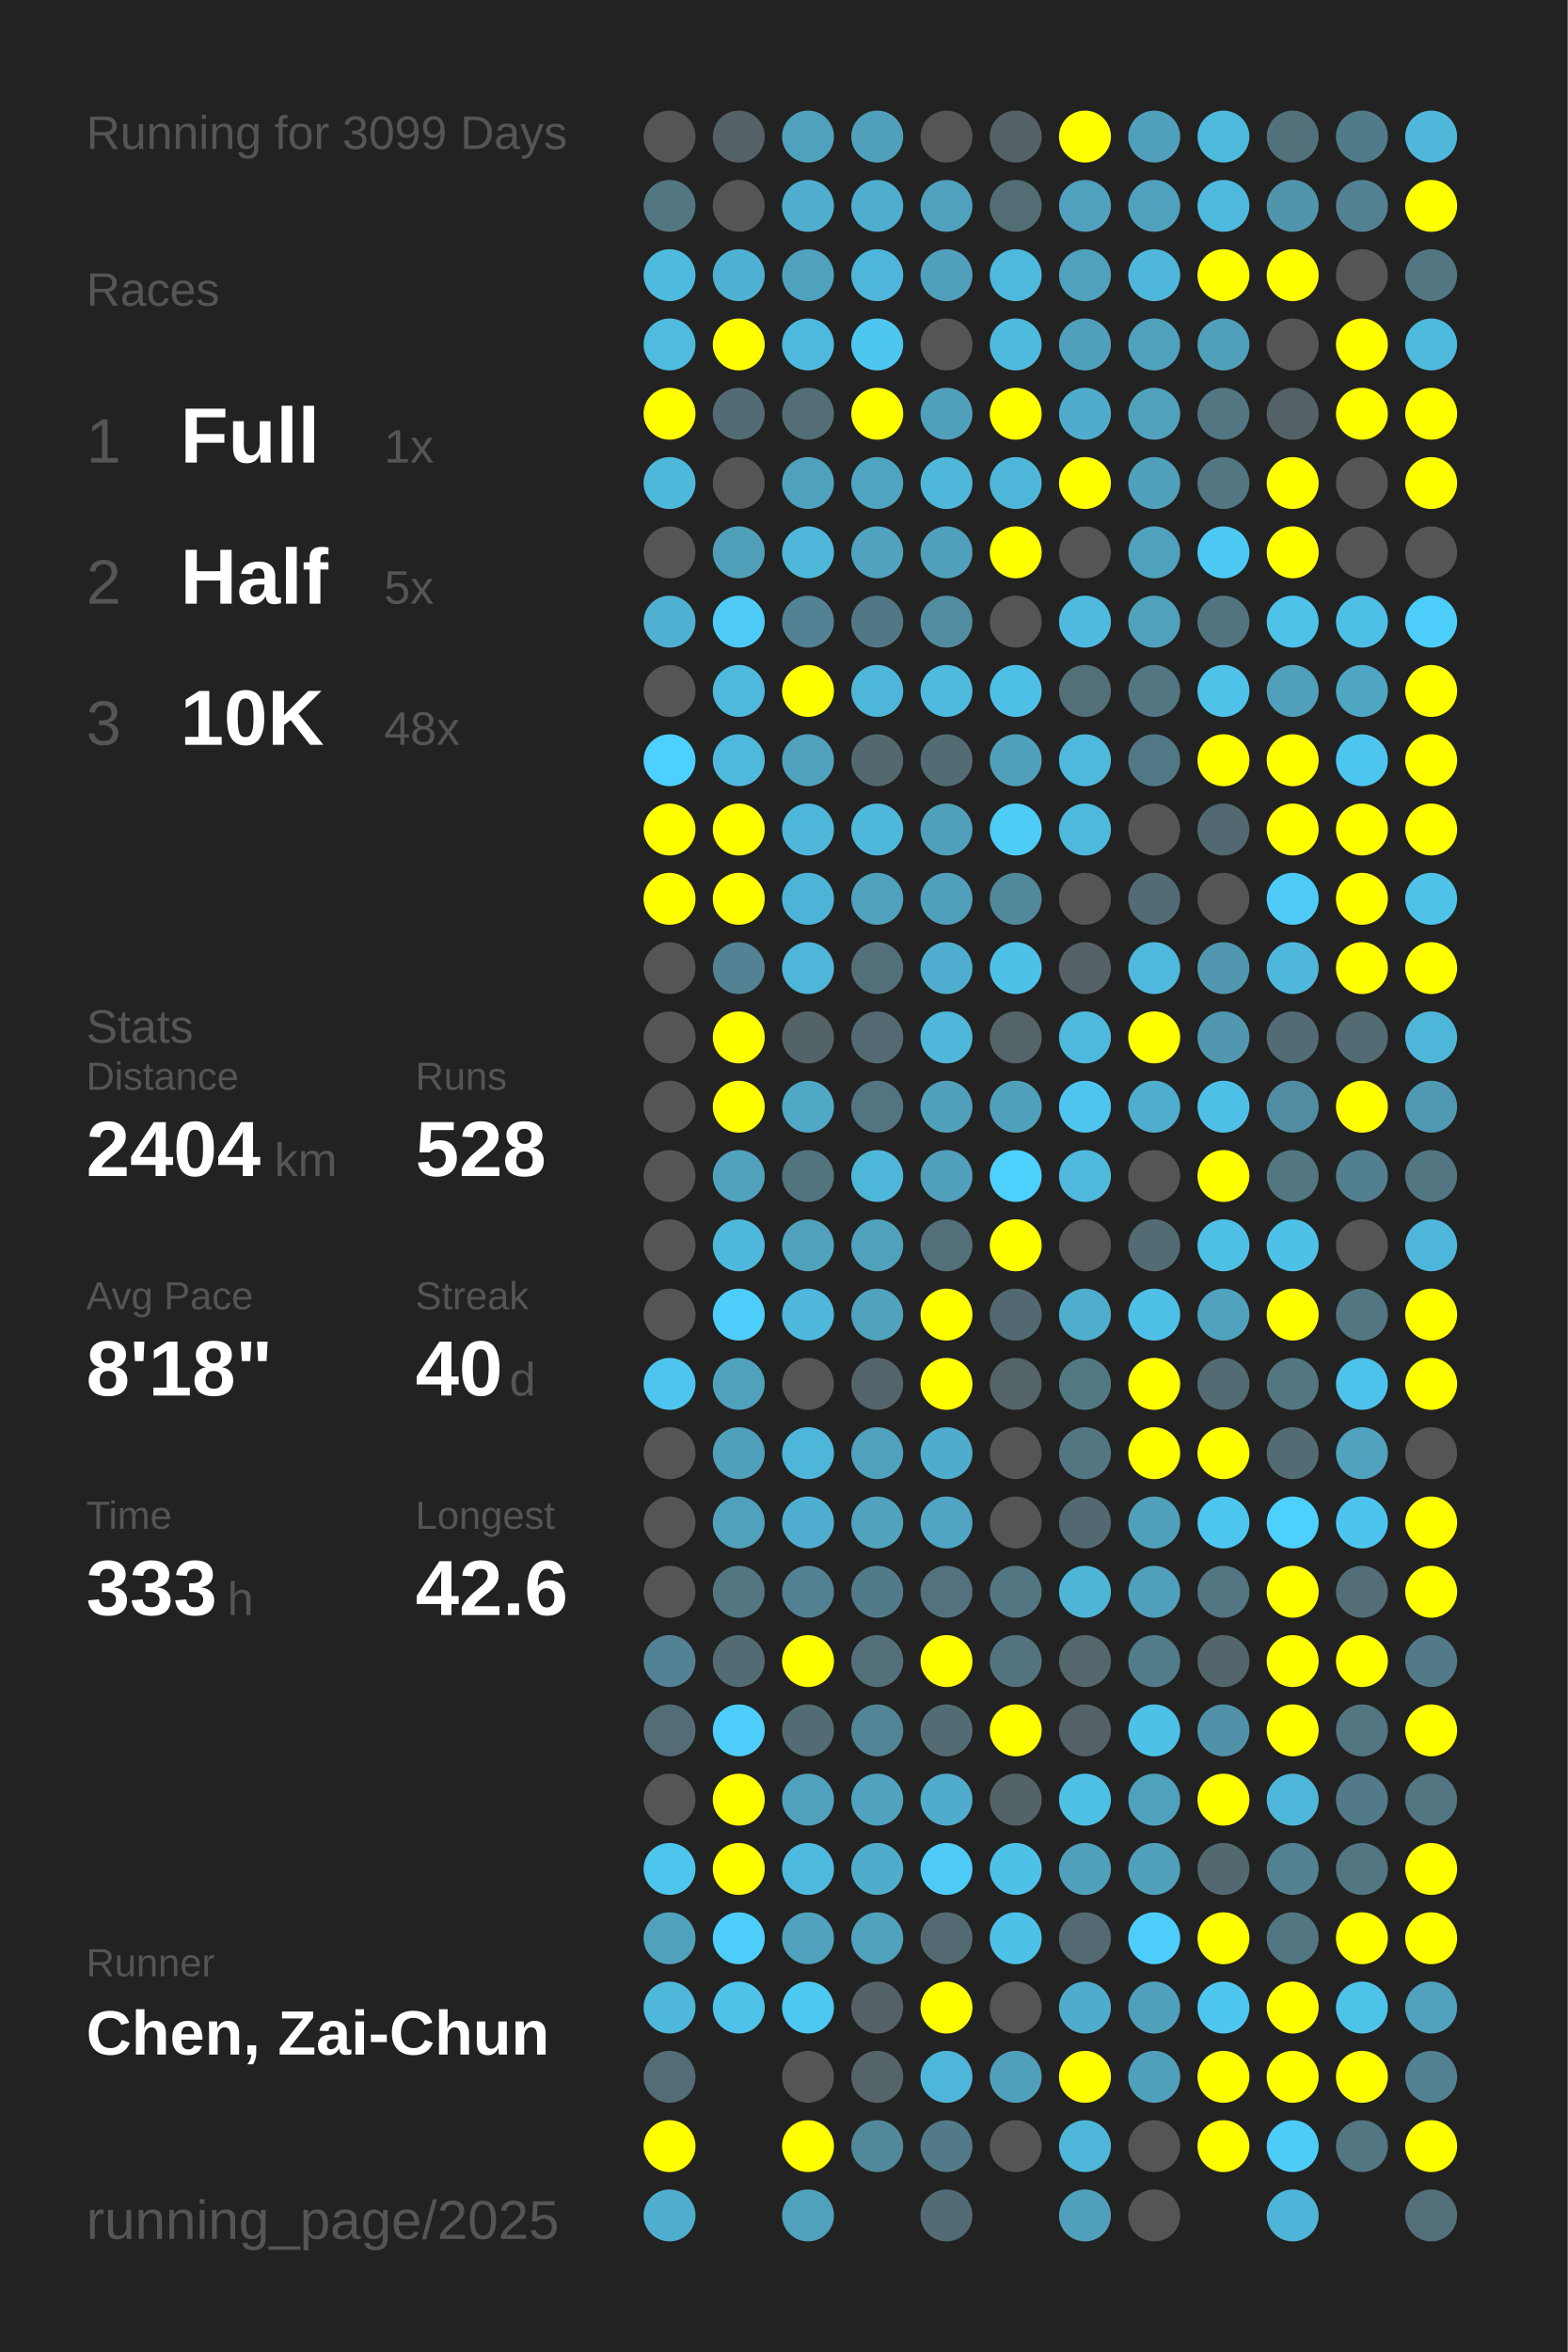
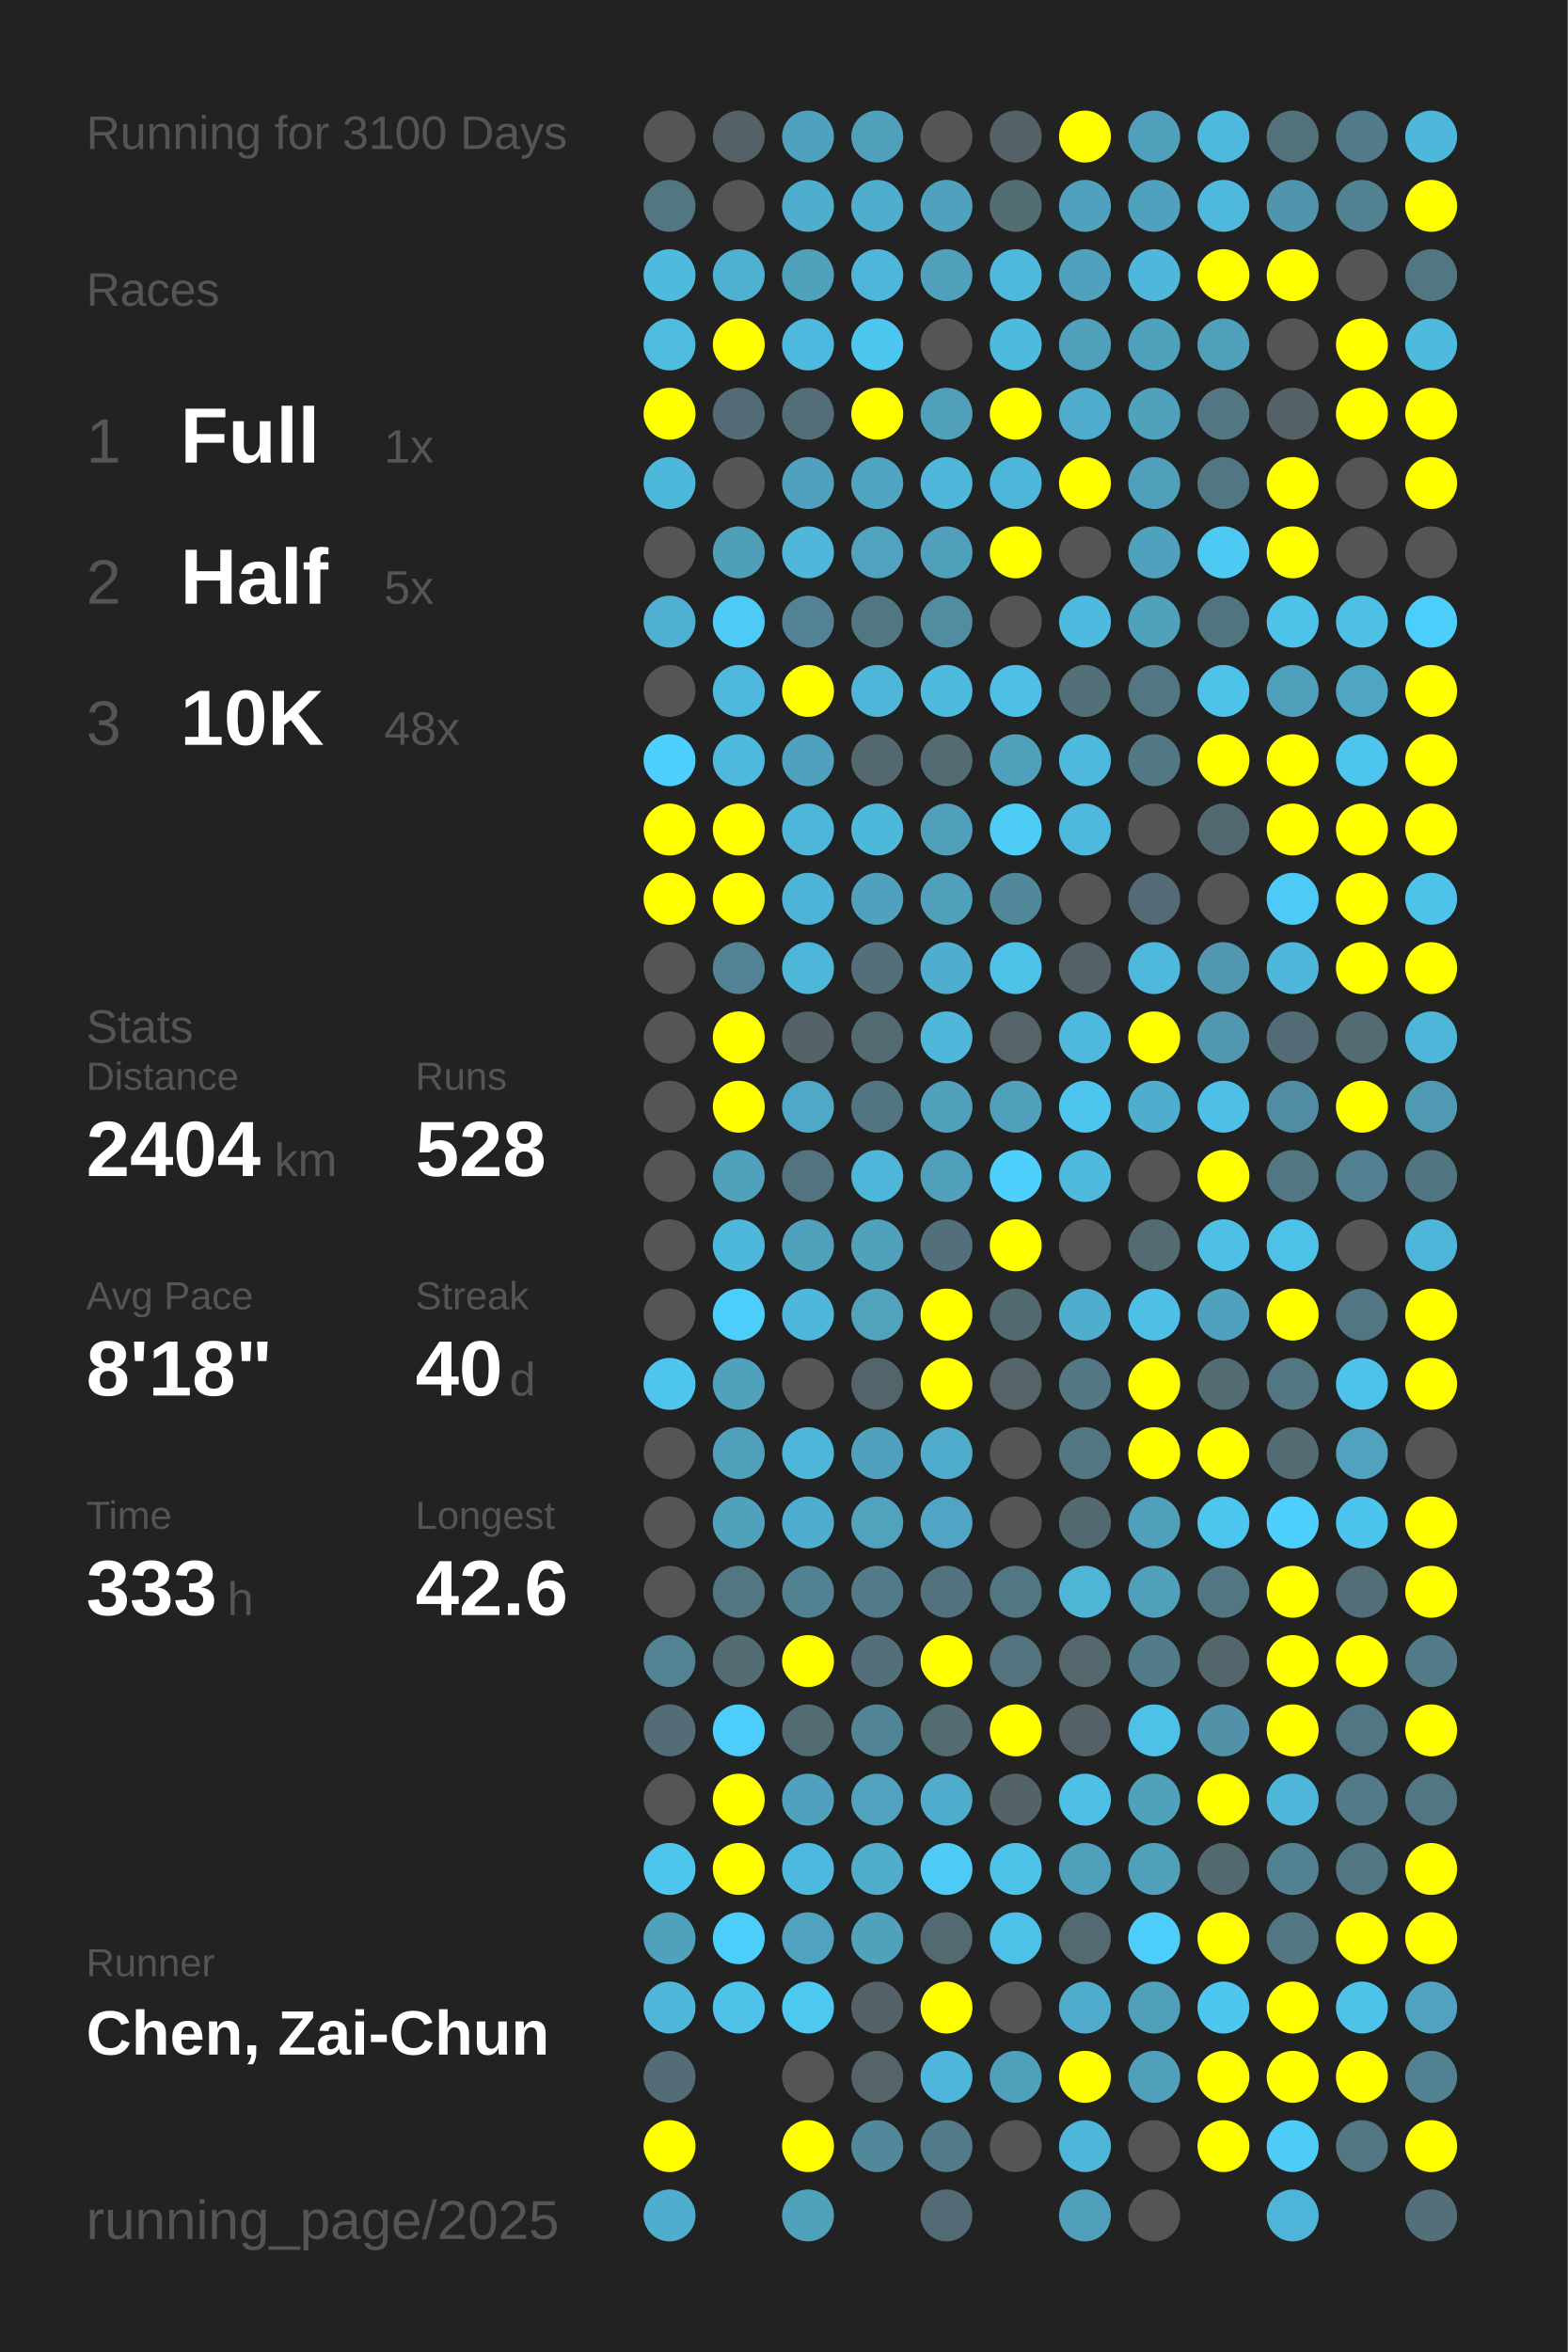
<svg xmlns="http://www.w3.org/2000/svg" baseProfile="full" height="300mm" version="1.1" viewBox="0,0,200,300" width="200mm">
  <defs />
  <rect fill="#222222" height="300" width="200" x="0" y="0" />
-   <text fill="#555555" style="font-size:6px; font-family:Arial;" x="11" y="19">Running for 3099 Days</text>
+   <text fill="#555555" style="font-size:6px; font-family:Arial;" x="11" y="19">Running for 3100 Days</text>
  <text fill="#555555" style="font-size:6px; font-family:Arial;" x="11" y="39">Races</text>
  <text fill="#555555" style="font-size:8px; font-family:Arial;" x="11" y="59">1</text>
  <text fill="#FFFFFF" style="font-size:10px; font-family:Arial; font-weight:bold;" x="23" y="59">Full</text>
  <text fill="#555555" style="font-size:6px; font-family:Arial;" x="49" y="59">1x</text>
  <text fill="#555555" style="font-size:8px; font-family:Arial;" x="11" y="77">2</text>
  <text fill="#FFFFFF" style="font-size:10px; font-family:Arial; font-weight:bold;" x="23" y="77">Half</text>
  <text fill="#555555" style="font-size:6px; font-family:Arial;" x="49" y="77">5x</text>
  <text fill="#555555" style="font-size:8px; font-family:Arial;" x="11" y="95">3</text>
  <text fill="#FFFFFF" style="font-size:10px; font-family:Arial; font-weight:bold;" x="23" y="95">10K</text>
  <text fill="#555555" style="font-size:6px; font-family:Arial;" x="49" y="95">48x</text>
  <text fill="#555555" style="font-size:6px; font-family:Arial;" x="11" y="133">Stats</text>
  <text fill="#555555" style="font-size:5px; font-family:Arial;" x="11" y="139">Distance</text>
  <text fill="#FFFFFF" style="font-size:10px; font-family:Arial; font-weight:bold;" x="11" y="150">2404</text>
  <text fill="#555555" style="font-size:6px; font-family:Arial;" x="35" y="150">km</text>
  <text fill="#555555" style="font-size:5px; font-family:Arial;" x="53" y="139">Runs</text>
  <text fill="#FFFFFF" style="font-size:10px; font-family:Arial; font-weight:bold;" x="53" y="150">528</text>
  <text fill="#555555" style="font-size:5px; font-family:Arial;" x="11" y="167">Avg Pace</text>
  <text fill="#FFFFFF" style="font-size:10px; font-family:Arial; font-weight:bold;" x="11" y="178">8'18"</text>
  <text fill="#555555" style="font-size:5px; font-family:Arial;" x="53" y="167">Streak</text>
  <text fill="#FFFFFF" style="font-size:10px; font-family:Arial; font-weight:bold;" x="53" y="178">40</text>
  <text fill="#555555" style="font-size:6px; font-family:Arial;" x="65" y="178">d</text>
  <text fill="#555555" style="font-size:5px; font-family:Arial;" x="11" y="195">Time</text>
  <text fill="#FFFFFF" style="font-size:10px; font-family:Arial; font-weight:bold;" x="11" y="206">333</text>
  <text fill="#555555" style="font-size:6px; font-family:Arial;" x="29" y="206">h</text>
  <text fill="#555555" style="font-size:5px; font-family:Arial;" x="53" y="195">Longest</text>
  <text fill="#FFFFFF" style="font-size:10px; font-family:Arial; font-weight:bold;" x="53" y="206">42.6</text>
  <text fill="#555555" style="font-size:5px; font-family:Arial;" x="11" y="252.065">Runner</text>
  <text fill="#FFFFFF" style="font-size:8px; font-family:Arial; font-weight:bold;" x="11" y="262.065">Chen, Zai-Chun</text>
  <text fill="#555555" style="font-size:7px; font-family:Arial;" x="11" y="285.581">running_page/2025</text>
  <circle cx="85.417" cy="17.419" fill="#555555" r="3.312" />
  <circle cx="85.417" cy="26.258" fill="#527783" r="3.312" />
  <circle cx="85.417" cy="35.097" fill="#4ebade" r="3.312" />
  <circle cx="85.417" cy="43.935" fill="#4ebbdf" r="3.312" />
  <circle cx="85.417" cy="52.774" fill="#FFFF00" r="3.312" />
  <circle cx="85.417" cy="61.613" fill="#4eb8db" r="3.312" />
  <circle cx="85.417" cy="70.452" fill="#555555" r="3.312" />
  <circle cx="85.417" cy="79.29" fill="#4fb0d1" r="3.312" />
  <circle cx="85.417" cy="88.129" fill="#555555" r="3.312" />
  <circle cx="85.417" cy="96.968" fill="#4dd0fd" r="3.312" />
  <circle cx="85.417" cy="105.806" fill="#FFFF00" r="3.312" />
  <circle cx="85.417" cy="114.645" fill="#FFFF00" r="3.312" />
  <circle cx="85.417" cy="123.484" fill="#555555" r="3.312" />
  <circle cx="85.417" cy="132.323" fill="#555555" r="3.312" />
  <circle cx="85.417" cy="141.161" fill="#555555" r="3.312" />
  <circle cx="85.417" cy="150" fill="#555555" r="3.312" />
  <circle cx="85.417" cy="158.839" fill="#555555" r="3.312" />
  <circle cx="85.417" cy="167.677" fill="#555555" r="3.312" />
  <circle cx="85.417" cy="176.516" fill="#4dc5ee" r="3.312" />
  <circle cx="85.417" cy="185.355" fill="#555555" r="3.312" />
  <circle cx="85.417" cy="194.194" fill="#555555" r="3.312" />
  <circle cx="85.417" cy="203.032" fill="#555555" r="3.312" />
  <circle cx="85.417" cy="211.871" fill="#528293" r="3.312" />
  <circle cx="85.417" cy="220.71" fill="#536c75" r="3.312" />
  <circle cx="85.417" cy="229.548" fill="#555555" r="3.312" />
  <circle cx="85.417" cy="238.387" fill="#4dc5ed" r="3.312" />
  <circle cx="85.417" cy="247.226" fill="#50a1bc" r="3.312" />
  <circle cx="85.417" cy="256.065" fill="#4eb7da" r="3.312" />
  <circle cx="85.417" cy="264.903" fill="#536c75" r="3.312" />
  <circle cx="85.417" cy="273.742" fill="#FFFF00" r="3.312" />
  <circle cx="85.417" cy="282.581" fill="#4faece" r="3.312" />
  <circle cx="94.25" cy="17.419" fill="#546166" r="3.312" />
  <circle cx="94.25" cy="26.258" fill="#555555" r="3.312" />
  <circle cx="94.25" cy="35.097" fill="#4fb1d2" r="3.312" />
  <circle cx="94.25" cy="43.935" fill="#FFFF00" r="3.312" />
  <circle cx="94.25" cy="52.774" fill="#536b74" r="3.312" />
  <circle cx="94.25" cy="61.613" fill="#555555" r="3.312" />
  <circle cx="94.25" cy="70.452" fill="#509fb9" r="3.312" />
  <circle cx="94.25" cy="79.29" fill="#4dcbf6" r="3.312" />
  <circle cx="94.25" cy="88.129" fill="#4eb9dd" r="3.312" />
  <circle cx="94.25" cy="96.968" fill="#4eb9dd" r="3.312" />
  <circle cx="94.25" cy="105.806" fill="#FFFF00" r="3.312" />
  <circle cx="94.25" cy="114.645" fill="#FFFF00" r="3.312" />
  <circle cx="94.25" cy="123.484" fill="#528293" r="3.312" />
  <circle cx="94.25" cy="132.323" fill="#FFFF00" r="3.312" />
  <circle cx="94.25" cy="141.161" fill="#FFFF00" r="3.312" />
  <circle cx="94.25" cy="150" fill="#50a1bc" r="3.312" />
  <circle cx="94.25" cy="158.839" fill="#4eb8dc" r="3.312" />
  <circle cx="94.25" cy="167.677" fill="#4dcefa" r="3.312" />
  <circle cx="94.25" cy="176.516" fill="#50a1bc" r="3.312" />
  <circle cx="94.25" cy="185.355" fill="#50a0bb" r="3.312" />
  <circle cx="94.25" cy="194.194" fill="#50a1bc" r="3.312" />
  <circle cx="94.25" cy="203.032" fill="#527682" r="3.312" />
  <circle cx="94.25" cy="211.871" fill="#536b73" r="3.312" />
  <circle cx="94.25" cy="220.71" fill="#4dcefa" r="3.312" />
  <circle cx="94.25" cy="229.548" fill="#FFFF00" r="3.312" />
  <circle cx="94.25" cy="238.387" fill="#FFFF00" r="3.312" />
  <circle cx="94.25" cy="247.226" fill="#4dcefa" r="3.312" />
  <circle cx="94.25" cy="256.065" fill="#4ec2e9" r="3.312" />
  <circle cx="103.083" cy="17.419" fill="#50a1bd" r="3.312" />
  <circle cx="103.083" cy="26.258" fill="#4faece" r="3.312" />
  <circle cx="103.083" cy="35.097" fill="#50a1bc" r="3.312" />
  <circle cx="103.083" cy="43.935" fill="#4eb9de" r="3.312" />
  <circle cx="103.083" cy="52.774" fill="#536e77" r="3.312" />
  <circle cx="103.083" cy="61.613" fill="#50a1bd" r="3.312" />
  <circle cx="103.083" cy="70.452" fill="#4eb7da" r="3.312" />
  <circle cx="103.083" cy="79.29" fill="#528293" r="3.312" />
  <circle cx="103.083" cy="88.129" fill="#FFFF00" r="3.312" />
  <circle cx="103.083" cy="96.968" fill="#50a1bd" r="3.312" />
  <circle cx="103.083" cy="105.806" fill="#4eb6d9" r="3.312" />
  <circle cx="103.083" cy="114.645" fill="#4eb4d7" r="3.312" />
  <circle cx="103.083" cy="123.484" fill="#4eb6d9" r="3.312" />
  <circle cx="103.083" cy="132.323" fill="#546368" r="3.312" />
  <circle cx="103.083" cy="141.161" fill="#4fa8c5" r="3.312" />
  <circle cx="103.083" cy="150" fill="#53737e" r="3.312" />
  <circle cx="103.083" cy="158.839" fill="#50a1bc" r="3.312" />
  <circle cx="103.083" cy="167.677" fill="#4eb7db" r="3.312" />
  <circle cx="103.083" cy="176.516" fill="#555555" r="3.312" />
  <circle cx="103.083" cy="185.355" fill="#4eb6d9" r="3.312" />
  <circle cx="103.083" cy="194.194" fill="#4faecf" r="3.312" />
  <circle cx="103.083" cy="203.032" fill="#528192" r="3.312" />
  <circle cx="103.083" cy="211.871" fill="#FFFF00" r="3.312" />
  <circle cx="103.083" cy="220.71" fill="#536b73" r="3.312" />
  <circle cx="103.083" cy="229.548" fill="#50a1bd" r="3.312" />
  <circle cx="103.083" cy="238.387" fill="#4eb9de" r="3.312" />
  <circle cx="103.083" cy="247.226" fill="#50a2be" r="3.312" />
  <circle cx="103.083" cy="256.065" fill="#4dc8f1" r="3.312" />
  <circle cx="103.083" cy="264.903" fill="#555555" r="3.312" />
  <circle cx="103.083" cy="273.742" fill="#FFFF00" r="3.312" />
  <circle cx="103.083" cy="282.581" fill="#50a1bc" r="3.312" />
  <circle cx="111.917" cy="17.419" fill="#50a0bc" r="3.312" />
  <circle cx="111.917" cy="26.258" fill="#4fadcd" r="3.312" />
  <circle cx="111.917" cy="35.097" fill="#4eb6da" r="3.312" />
  <circle cx="111.917" cy="43.935" fill="#4dc7f0" r="3.312" />
  <circle cx="111.917" cy="52.774" fill="#FFFF00" r="3.312" />
  <circle cx="111.917" cy="61.613" fill="#4fa4c1" r="3.312" />
  <circle cx="111.917" cy="70.452" fill="#50a2be" r="3.312" />
  <circle cx="111.917" cy="79.29" fill="#527784" r="3.312" />
  <circle cx="111.917" cy="88.129" fill="#4eb6d8" r="3.312" />
  <circle cx="111.917" cy="96.968" fill="#53686f" r="3.312" />
  <circle cx="111.917" cy="105.806" fill="#4eb8db" r="3.312" />
  <circle cx="111.917" cy="114.645" fill="#50a1bd" r="3.312" />
  <circle cx="111.917" cy="123.484" fill="#536f79" r="3.312" />
  <circle cx="111.917" cy="132.323" fill="#536a72" r="3.312" />
  <circle cx="111.917" cy="141.161" fill="#527581" r="3.312" />
  <circle cx="111.917" cy="150" fill="#4eb6d9" r="3.312" />
  <circle cx="111.917" cy="158.839" fill="#50a1bc" r="3.312" />
  <circle cx="111.917" cy="167.677" fill="#50a2bd" r="3.312" />
  <circle cx="111.917" cy="176.516" fill="#53656b" r="3.312" />
  <circle cx="111.917" cy="185.355" fill="#50a1bd" r="3.312" />
  <circle cx="111.917" cy="194.194" fill="#50a2bd" r="3.312" />
  <circle cx="111.917" cy="203.032" fill="#527b89" r="3.312" />
  <circle cx="111.917" cy="211.871" fill="#53707a" r="3.312" />
  <circle cx="111.917" cy="220.71" fill="#518596" r="3.312" />
  <circle cx="111.917" cy="229.548" fill="#50a2be" r="3.312" />
  <circle cx="111.917" cy="238.387" fill="#4faccb" r="3.312" />
  <circle cx="111.917" cy="247.226" fill="#50a1bc" r="3.312" />
  <circle cx="111.917" cy="256.065" fill="#546166" r="3.312" />
  <circle cx="111.917" cy="264.903" fill="#546469" r="3.312" />
  <circle cx="111.917" cy="273.742" fill="#51899b" r="3.312" />
  <circle cx="120.75" cy="17.419" fill="#555555" r="3.312" />
  <circle cx="120.75" cy="26.258" fill="#50a1bd" r="3.312" />
  <circle cx="120.75" cy="35.097" fill="#50a0bb" r="3.312" />
  <circle cx="120.75" cy="43.935" fill="#555555" r="3.312" />
  <circle cx="120.75" cy="52.774" fill="#50a0bb" r="3.312" />
  <circle cx="120.75" cy="61.613" fill="#4eb7da" r="3.312" />
  <circle cx="120.75" cy="70.452" fill="#50a0bb" r="3.312" />
  <circle cx="120.75" cy="79.29" fill="#518ca0" r="3.312" />
  <circle cx="120.75" cy="88.129" fill="#4ebade" r="3.312" />
  <circle cx="120.75" cy="96.968" fill="#536b73" r="3.312" />
  <circle cx="120.75" cy="105.806" fill="#50a0bb" r="3.312" />
  <circle cx="120.75" cy="114.645" fill="#50a0bc" r="3.312" />
  <circle cx="120.75" cy="123.484" fill="#4faecf" r="3.312" />
  <circle cx="120.75" cy="132.323" fill="#4eb7da" r="3.312" />
  <circle cx="120.75" cy="141.161" fill="#50a0bb" r="3.312" />
  <circle cx="120.75" cy="150" fill="#50a0bb" r="3.312" />
  <circle cx="120.75" cy="158.839" fill="#536f79" r="3.312" />
  <circle cx="120.75" cy="167.677" fill="#FFFF00" r="3.312" />
  <circle cx="120.75" cy="176.516" fill="#FFFF00" r="3.312" />
  <circle cx="120.75" cy="185.355" fill="#4faccc" r="3.312" />
  <circle cx="120.75" cy="194.194" fill="#4fa5c3" r="3.312" />
  <circle cx="120.75" cy="203.032" fill="#53727d" r="3.312" />
  <circle cx="120.75" cy="211.871" fill="#FFFF00" r="3.312" />
  <circle cx="120.75" cy="220.71" fill="#536c74" r="3.312" />
  <circle cx="120.75" cy="229.548" fill="#4faccc" r="3.312" />
  <circle cx="120.75" cy="238.387" fill="#4dcbf6" r="3.312" />
  <circle cx="120.75" cy="247.226" fill="#536a72" r="3.312" />
  <circle cx="120.75" cy="256.065" fill="#FFFF00" r="3.312" />
  <circle cx="120.75" cy="264.903" fill="#4eb6da" r="3.312" />
  <circle cx="120.75" cy="273.742" fill="#527a88" r="3.312" />
  <circle cx="120.75" cy="282.581" fill="#536b74" r="3.312" />
  <circle cx="129.583" cy="17.419" fill="#546268" r="3.312" />
  <circle cx="129.583" cy="26.258" fill="#536d75" r="3.312" />
  <circle cx="129.583" cy="35.097" fill="#4eb9dd" r="3.312" />
  <circle cx="129.583" cy="43.935" fill="#4ebade" r="3.312" />
  <circle cx="129.583" cy="52.774" fill="#FFFF00" r="3.312" />
  <circle cx="129.583" cy="61.613" fill="#4eb6d9" r="3.312" />
  <circle cx="129.583" cy="70.452" fill="#FFFF00" r="3.312" />
  <circle cx="129.583" cy="79.29" fill="#555555" r="3.312" />
  <circle cx="129.583" cy="88.129" fill="#4ec0e7" r="3.312" />
  <circle cx="129.583" cy="96.968" fill="#50a0bb" r="3.312" />
  <circle cx="129.583" cy="105.806" fill="#4dccf6" r="3.312" />
  <circle cx="129.583" cy="114.645" fill="#51889a" r="3.312" />
  <circle cx="129.583" cy="123.484" fill="#4ec1e8" r="3.312" />
  <circle cx="129.583" cy="132.323" fill="#546469" r="3.312" />
  <circle cx="129.583" cy="141.161" fill="#50a0bb" r="3.312" />
  <circle cx="129.583" cy="150" fill="#4dd0fc" r="3.312" />
  <circle cx="129.583" cy="158.839" fill="#FFFF00" r="3.312" />
  <circle cx="129.583" cy="167.677" fill="#536971" r="3.312" />
  <circle cx="129.583" cy="176.516" fill="#546469" r="3.312" />
  <circle cx="129.583" cy="185.355" fill="#555555" r="3.312" />
  <circle cx="129.583" cy="194.194" fill="#555555" r="3.312" />
  <circle cx="129.583" cy="203.032" fill="#527783" r="3.312" />
  <circle cx="129.583" cy="211.871" fill="#53747f" r="3.312" />
  <circle cx="129.583" cy="220.71" fill="#FFFF00" r="3.312" />
  <circle cx="129.583" cy="229.548" fill="#546368" r="3.312" />
  <circle cx="129.583" cy="238.387" fill="#4ec1e9" r="3.312" />
  <circle cx="129.583" cy="247.226" fill="#4ec1e8" r="3.312" />
  <circle cx="129.583" cy="256.065" fill="#555555" r="3.312" />
  <circle cx="129.583" cy="264.903" fill="#50a0bb" r="3.312" />
  <circle cx="129.583" cy="273.742" fill="#555555" r="3.312" />
  <circle cx="138.417" cy="17.419" fill="#FFFF00" r="3.312" />
  <circle cx="138.417" cy="26.258" fill="#50a1bd" r="3.312" />
  <circle cx="138.417" cy="35.097" fill="#50a1bd" r="3.312" />
  <circle cx="138.417" cy="43.935" fill="#50a0bc" r="3.312" />
  <circle cx="138.417" cy="52.774" fill="#4faccc" r="3.312" />
  <circle cx="138.417" cy="61.613" fill="#FFFF00" r="3.312" />
  <circle cx="138.417" cy="70.452" fill="#555555" r="3.312" />
  <circle cx="138.417" cy="79.29" fill="#4ebadf" r="3.312" />
  <circle cx="138.417" cy="88.129" fill="#536f78" r="3.312" />
  <circle cx="138.417" cy="96.968" fill="#4eb9dd" r="3.312" />
  <circle cx="138.417" cy="105.806" fill="#4eb9dd" r="3.312" />
  <circle cx="138.417" cy="114.645" fill="#555555" r="3.312" />
  <circle cx="138.417" cy="123.484" fill="#546166" r="3.312" />
  <circle cx="138.417" cy="132.323" fill="#4eb9dd" r="3.312" />
  <circle cx="138.417" cy="141.161" fill="#4dc5ee" r="3.312" />
  <circle cx="138.417" cy="150" fill="#4eb9dd" r="3.312" />
  <circle cx="138.417" cy="158.839" fill="#555555" r="3.312" />
  <circle cx="138.417" cy="167.677" fill="#4fadcd" r="3.312" />
  <circle cx="138.417" cy="176.516" fill="#527884" r="3.312" />
  <circle cx="138.417" cy="185.355" fill="#527783" r="3.312" />
  <circle cx="138.417" cy="194.194" fill="#536971" r="3.312" />
  <circle cx="138.417" cy="203.032" fill="#4eb5d7" r="3.312" />
  <circle cx="138.417" cy="211.871" fill="#53676d" r="3.312" />
  <circle cx="138.417" cy="220.71" fill="#546166" r="3.312" />
  <circle cx="138.417" cy="229.548" fill="#4ec0e6" r="3.312" />
  <circle cx="138.417" cy="238.387" fill="#50a0bb" r="3.312" />
  <circle cx="138.417" cy="247.226" fill="#536a72" r="3.312" />
  <circle cx="138.417" cy="256.065" fill="#4faccc" r="3.312" />
  <circle cx="138.417" cy="264.903" fill="#FFFF00" r="3.312" />
  <circle cx="138.417" cy="273.742" fill="#4eb6d8" r="3.312" />
  <circle cx="138.417" cy="282.581" fill="#50a0bb" r="3.312" />
  <circle cx="147.25" cy="17.419" fill="#50a0bc" r="3.312" />
  <circle cx="147.25" cy="26.258" fill="#50a1bd" r="3.312" />
  <circle cx="147.25" cy="35.097" fill="#4eb7db" r="3.312" />
  <circle cx="147.25" cy="43.935" fill="#50a1bc" r="3.312" />
  <circle cx="147.25" cy="52.774" fill="#50a1bc" r="3.312" />
  <circle cx="147.25" cy="61.613" fill="#50a0bb" r="3.312" />
  <circle cx="147.25" cy="70.452" fill="#50a1bd" r="3.312" />
  <circle cx="147.25" cy="79.29" fill="#50a1bc" r="3.312" />
  <circle cx="147.25" cy="88.129" fill="#527682" r="3.312" />
  <circle cx="147.25" cy="96.968" fill="#527885" r="3.312" />
  <circle cx="147.25" cy="105.806" fill="#555555" r="3.312" />
  <circle cx="147.25" cy="114.645" fill="#536b74" r="3.312" />
  <circle cx="147.25" cy="123.484" fill="#4eb9dd" r="3.312" />
  <circle cx="147.25" cy="132.323" fill="#FFFF00" r="3.312" />
  <circle cx="147.25" cy="141.161" fill="#4faece" r="3.312" />
  <circle cx="147.25" cy="150" fill="#555555" r="3.312" />
  <circle cx="147.25" cy="158.839" fill="#536b73" r="3.312" />
  <circle cx="147.25" cy="167.677" fill="#4ec0e7" r="3.312" />
  <circle cx="147.25" cy="176.516" fill="#FFFF00" r="3.312" />
  <circle cx="147.25" cy="185.355" fill="#FFFF00" r="3.312" />
  <circle cx="147.25" cy="194.194" fill="#50a0bb" r="3.312" />
  <circle cx="147.25" cy="203.032" fill="#50a0bc" r="3.312" />
  <circle cx="147.25" cy="211.871" fill="#527c8a" r="3.312" />
  <circle cx="147.25" cy="220.71" fill="#4ec1e9" r="3.312" />
  <circle cx="147.25" cy="229.548" fill="#50a1bc" r="3.312" />
  <circle cx="147.25" cy="238.387" fill="#50a0bb" r="3.312" />
  <circle cx="147.25" cy="247.226" fill="#4dcefa" r="3.312" />
  <circle cx="147.25" cy="256.065" fill="#50a0bb" r="3.312" />
  <circle cx="147.25" cy="264.903" fill="#50a0bb" r="3.312" />
  <circle cx="147.25" cy="273.742" fill="#555555" r="3.312" />
  <circle cx="147.25" cy="282.581" fill="#555555" r="3.312" />
  <circle cx="156.083" cy="17.419" fill="#4eb9dd" r="3.312" />
  <circle cx="156.083" cy="26.258" fill="#4eb9dd" r="3.312" />
  <circle cx="156.083" cy="35.097" fill="#FFFF00" r="3.312" />
  <circle cx="156.083" cy="43.935" fill="#50a0bb" r="3.312" />
  <circle cx="156.083" cy="52.774" fill="#527682" r="3.312" />
  <circle cx="156.083" cy="61.613" fill="#527682" r="3.312" />
  <circle cx="156.083" cy="70.452" fill="#4dcaf4" r="3.312" />
  <circle cx="156.083" cy="79.29" fill="#52747f" r="3.312" />
  <circle cx="156.083" cy="88.129" fill="#4ec2e9" r="3.312" />
  <circle cx="156.083" cy="96.968" fill="#FFFF00" r="3.312" />
  <circle cx="156.083" cy="105.806" fill="#536971" r="3.312" />
  <circle cx="156.083" cy="114.645" fill="#555555" r="3.312" />
  <circle cx="156.083" cy="123.484" fill="#5097af" r="3.312" />
  <circle cx="156.083" cy="132.323" fill="#5097af" r="3.312" />
  <circle cx="156.083" cy="141.161" fill="#4ec0e7" r="3.312" />
  <circle cx="156.083" cy="150" fill="#FFFF00" r="3.312" />
  <circle cx="156.083" cy="158.839" fill="#4ec0e6" r="3.312" />
  <circle cx="156.083" cy="167.677" fill="#50a1bd" r="3.312" />
  <circle cx="156.083" cy="176.516" fill="#536b73" r="3.312" />
  <circle cx="156.083" cy="185.355" fill="#FFFF00" r="3.312" />
  <circle cx="156.083" cy="194.194" fill="#4dc6ef" r="3.312" />
  <circle cx="156.083" cy="203.032" fill="#527682" r="3.312" />
  <circle cx="156.083" cy="211.871" fill="#53666c" r="3.312" />
  <circle cx="156.083" cy="220.71" fill="#5192a8" r="3.312" />
  <circle cx="156.083" cy="229.548" fill="#FFFF00" r="3.312" />
  <circle cx="156.083" cy="238.387" fill="#536970" r="3.312" />
  <circle cx="156.083" cy="247.226" fill="#FFFF00" r="3.312" />
  <circle cx="156.083" cy="256.065" fill="#4dc7f0" r="3.312" />
  <circle cx="156.083" cy="264.903" fill="#FFFF00" r="3.312" />
  <circle cx="156.083" cy="273.742" fill="#FFFF00" r="3.312" />
  <circle cx="164.917" cy="17.419" fill="#53717b" r="3.312" />
  <circle cx="164.917" cy="26.258" fill="#5095ac" r="3.312" />
  <circle cx="164.917" cy="35.097" fill="#FFFF00" r="3.312" />
  <circle cx="164.917" cy="43.935" fill="#555555" r="3.312" />
  <circle cx="164.917" cy="52.774" fill="#546267" r="3.312" />
  <circle cx="164.917" cy="61.613" fill="#FFFF00" r="3.312" />
  <circle cx="164.917" cy="70.452" fill="#FFFF00" r="3.312" />
  <circle cx="164.917" cy="79.29" fill="#4ec2e9" r="3.312" />
  <circle cx="164.917" cy="88.129" fill="#50a0bb" r="3.312" />
  <circle cx="164.917" cy="96.968" fill="#FFFF00" r="3.312" />
  <circle cx="164.917" cy="105.806" fill="#FFFF00" r="3.312" />
  <circle cx="164.917" cy="114.645" fill="#4dcbf6" r="3.312" />
  <circle cx="164.917" cy="123.484" fill="#4eb7db" r="3.312" />
  <circle cx="164.917" cy="132.323" fill="#536b74" r="3.312" />
  <circle cx="164.917" cy="141.161" fill="#518da2" r="3.312" />
  <circle cx="164.917" cy="150" fill="#527682" r="3.312" />
  <circle cx="164.917" cy="158.839" fill="#4ec1e8" r="3.312" />
  <circle cx="164.917" cy="167.677" fill="#FFFF00" r="3.312" />
  <circle cx="164.917" cy="176.516" fill="#527682" r="3.312" />
  <circle cx="164.917" cy="185.355" fill="#536b73" r="3.312" />
  <circle cx="164.917" cy="194.194" fill="#4dd0fd" r="3.312" />
  <circle cx="164.917" cy="203.032" fill="#FFFF00" r="3.312" />
  <circle cx="164.917" cy="211.871" fill="#FFFF00" r="3.312" />
  <circle cx="164.917" cy="220.71" fill="#FFFF00" r="3.312" />
  <circle cx="164.917" cy="229.548" fill="#4eb6d9" r="3.312" />
  <circle cx="164.917" cy="238.387" fill="#528191" r="3.312" />
  <circle cx="164.917" cy="247.226" fill="#527682" r="3.312" />
  <circle cx="164.917" cy="256.065" fill="#FFFF00" r="3.312" />
  <circle cx="164.917" cy="264.903" fill="#FFFF00" r="3.312" />
  <circle cx="164.917" cy="273.742" fill="#4dccf8" r="3.312" />
  <circle cx="164.917" cy="282.581" fill="#4eb5d8" r="3.312" />
  <circle cx="173.75" cy="17.419" fill="#527b89" r="3.312" />
  <circle cx="173.75" cy="26.258" fill="#528191" r="3.312" />
  <circle cx="173.75" cy="35.097" fill="#555555" r="3.312" />
  <circle cx="173.75" cy="43.935" fill="#FFFF00" r="3.312" />
  <circle cx="173.75" cy="52.774" fill="#FFFF00" r="3.312" />
  <circle cx="173.75" cy="61.613" fill="#555555" r="3.312" />
  <circle cx="173.75" cy="70.452" fill="#555555" r="3.312" />
  <circle cx="173.75" cy="79.29" fill="#4ebfe5" r="3.312" />
  <circle cx="173.75" cy="88.129" fill="#4fa6c3" r="3.312" />
  <circle cx="173.75" cy="96.968" fill="#4dc6ef" r="3.312" />
  <circle cx="173.75" cy="105.806" fill="#FFFF00" r="3.312" />
  <circle cx="173.75" cy="114.645" fill="#FFFF00" r="3.312" />
  <circle cx="173.75" cy="123.484" fill="#FFFF00" r="3.312" />
  <circle cx="173.75" cy="132.323" fill="#536b73" r="3.312" />
  <circle cx="173.75" cy="141.161" fill="#FFFF00" r="3.312" />
  <circle cx="173.75" cy="150" fill="#528090" r="3.312" />
  <circle cx="173.75" cy="158.839" fill="#555555" r="3.312" />
  <circle cx="173.75" cy="167.677" fill="#527783" r="3.312" />
  <circle cx="173.75" cy="176.516" fill="#4dc2ea" r="3.312" />
  <circle cx="173.75" cy="185.355" fill="#50a2be" r="3.312" />
  <circle cx="173.75" cy="194.194" fill="#4dc4ed" r="3.312" />
  <circle cx="173.75" cy="203.032" fill="#536e77" r="3.312" />
  <circle cx="173.75" cy="211.871" fill="#FFFF00" r="3.312" />
  <circle cx="173.75" cy="220.71" fill="#527682" r="3.312" />
  <circle cx="173.75" cy="229.548" fill="#527a88" r="3.312" />
  <circle cx="173.75" cy="238.387" fill="#527682" r="3.312" />
  <circle cx="173.75" cy="247.226" fill="#FFFF00" r="3.312" />
  <circle cx="173.75" cy="256.065" fill="#4dc3ea" r="3.312" />
  <circle cx="173.75" cy="264.903" fill="#FFFF00" r="3.312" />
  <circle cx="173.75" cy="273.742" fill="#527682" r="3.312" />
  <circle cx="182.583" cy="17.419" fill="#4eb7da" r="3.312" />
  <circle cx="182.583" cy="26.258" fill="#FFFF00" r="3.312" />
  <circle cx="182.583" cy="35.097" fill="#527783" r="3.312" />
  <circle cx="182.583" cy="43.935" fill="#4ebade" r="3.312" />
  <circle cx="182.583" cy="52.774" fill="#FFFF00" r="3.312" />
  <circle cx="182.583" cy="61.613" fill="#FFFF00" r="3.312" />
  <circle cx="182.583" cy="70.452" fill="#555555" r="3.312" />
  <circle cx="182.583" cy="79.29" fill="#4dcdf9" r="3.312" />
  <circle cx="182.583" cy="88.129" fill="#FFFF00" r="3.312" />
  <circle cx="182.583" cy="96.968" fill="#FFFF00" r="3.312" />
  <circle cx="182.583" cy="105.806" fill="#FFFF00" r="3.312" />
  <circle cx="182.583" cy="114.645" fill="#4ec2e9" r="3.312" />
  <circle cx="182.583" cy="123.484" fill="#FFFF00" r="3.312" />
  <circle cx="182.583" cy="132.323" fill="#4eb6d9" r="3.312" />
  <circle cx="182.583" cy="141.161" fill="#5099b2" r="3.312" />
  <circle cx="182.583" cy="150" fill="#527681" r="3.312" />
  <circle cx="182.583" cy="158.839" fill="#4eb6da" r="3.312" />
  <circle cx="182.583" cy="167.677" fill="#FFFF00" r="3.312" />
  <circle cx="182.583" cy="176.516" fill="#FFFF00" r="3.312" />
  <circle cx="182.583" cy="185.355" fill="#555555" r="3.312" />
  <circle cx="182.583" cy="194.194" fill="#FFFF00" r="3.312" />
  <circle cx="182.583" cy="203.032" fill="#FFFF00" r="3.312" />
  <circle cx="182.583" cy="211.871" fill="#527a88" r="3.312" />
  <circle cx="182.583" cy="220.71" fill="#FFFF00" r="3.312" />
  <circle cx="182.583" cy="229.548" fill="#527682" r="3.312" />
  <circle cx="182.583" cy="238.387" fill="#FFFF00" r="3.312" />
  <circle cx="182.583" cy="247.226" fill="#FFFF00" r="3.312" />
  <circle cx="182.583" cy="256.065" fill="#50a2be" r="3.312" />
  <circle cx="182.583" cy="264.903" fill="#528191" r="3.312" />
  <circle cx="182.583" cy="273.742" fill="#FFFF00" r="3.312" />
  <circle cx="182.583" cy="282.581" fill="#53707a" r="3.312" />
</svg>
